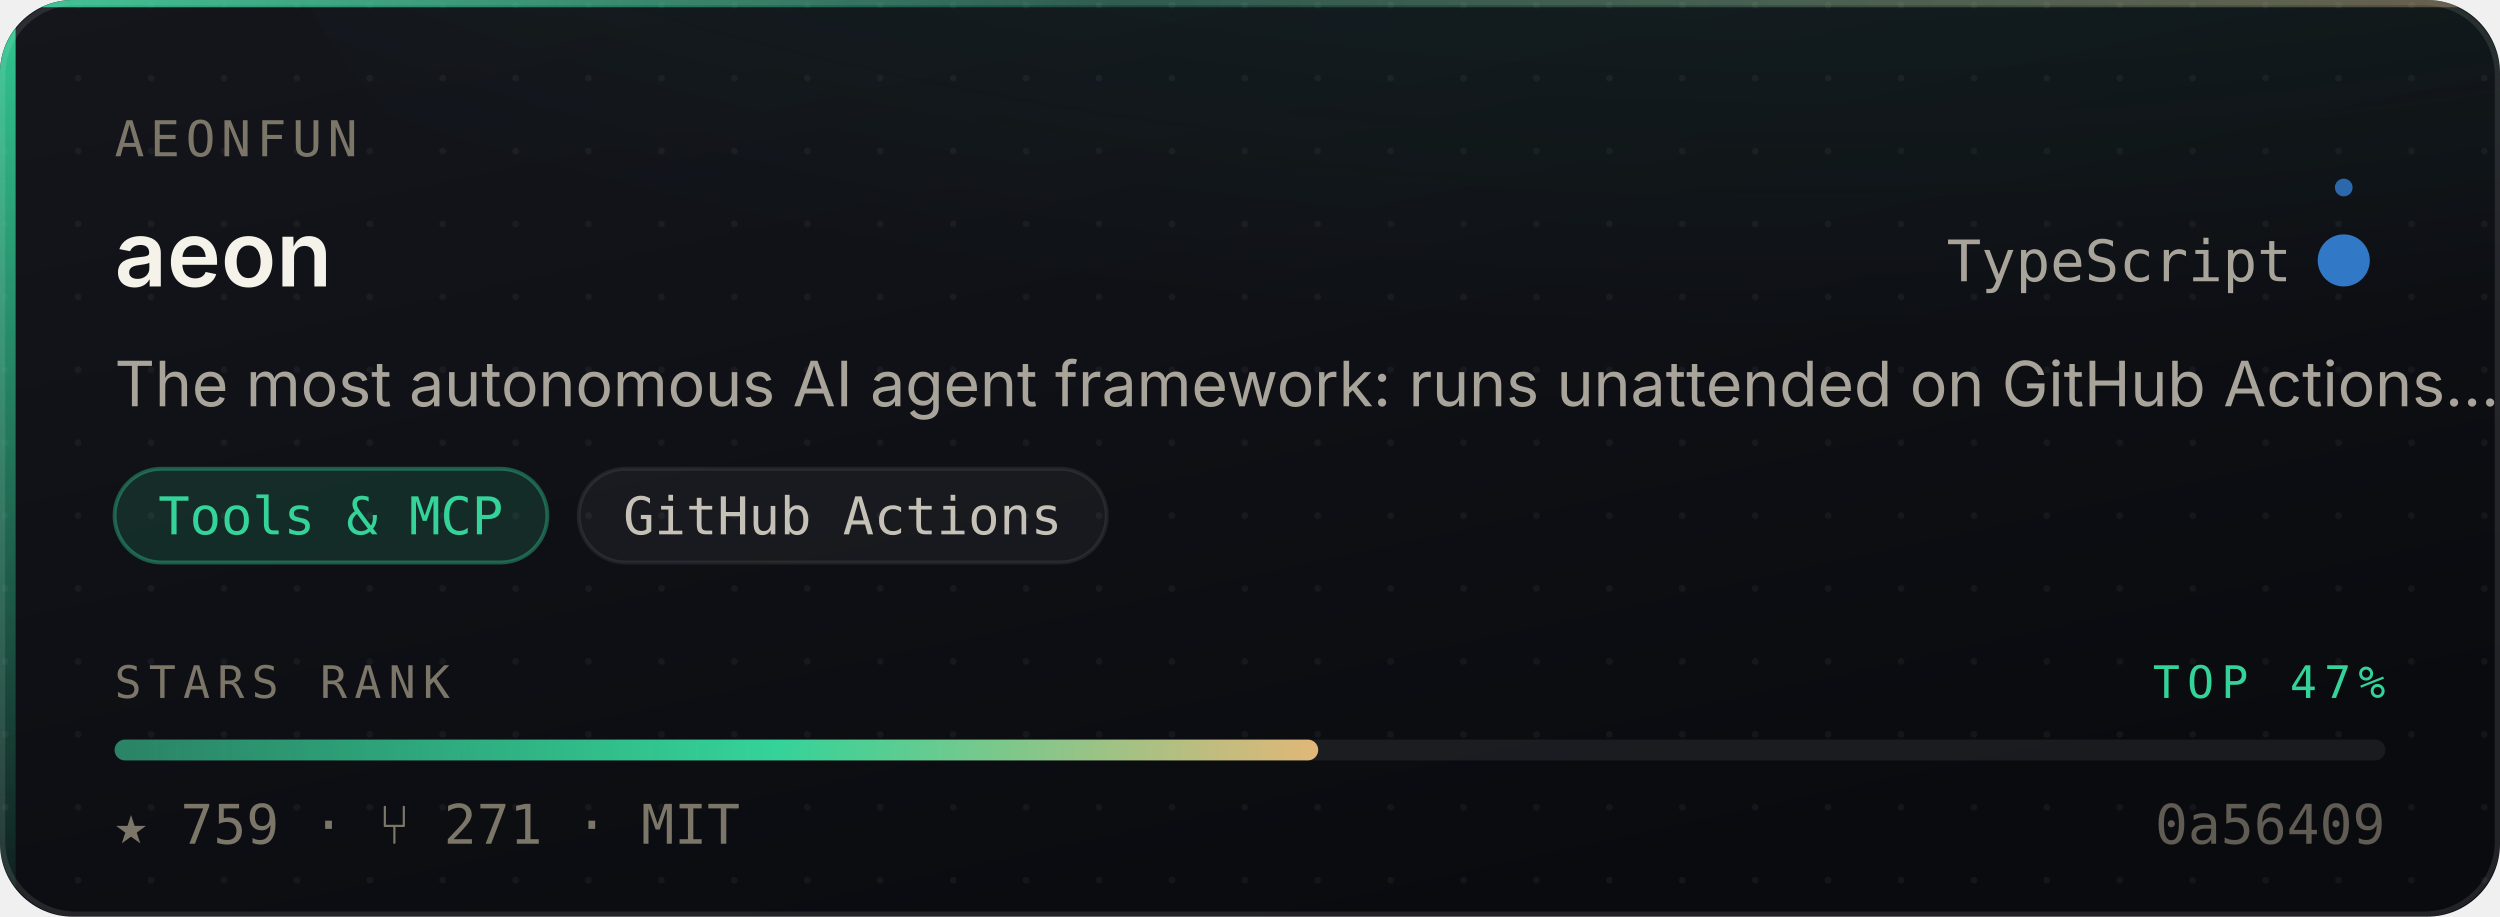
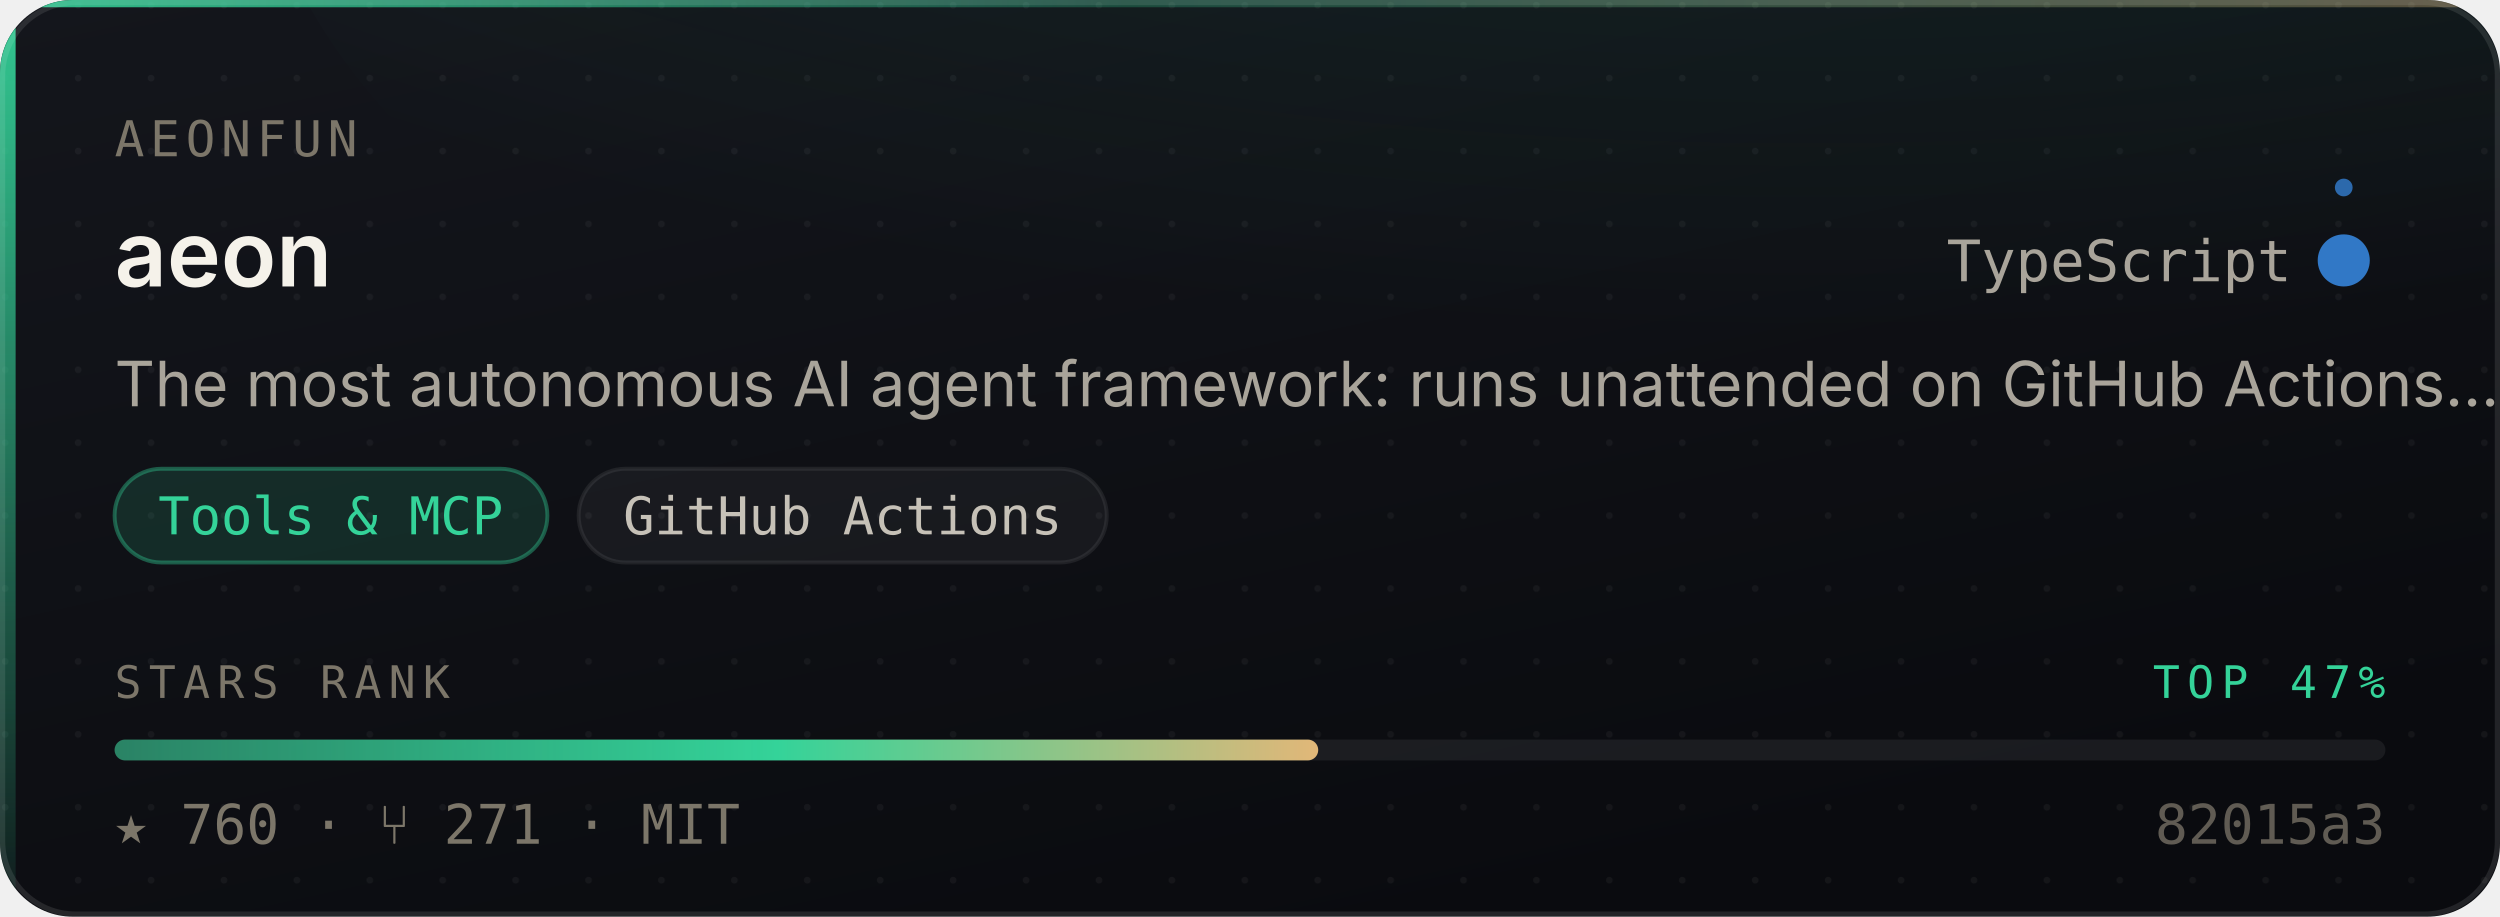
- <svg xmlns="http://www.w3.org/2000/svg" width="480" height="176" viewBox="0 0 480 176" role="img" aria-label="aeonfun/aeon — Tools &amp; MCP, 759 stars, top 47% of this corpus">
+ <svg xmlns="http://www.w3.org/2000/svg" width="480" height="176" viewBox="0 0 480 176" role="img" aria-label="aeonfun/aeon — Tools &amp; MCP, 760 stars, top 47% of this corpus">
  <style>
    /* Motion is additive decoration. With reduced motion requested the whole
       motion layer is hidden and the card is still complete and correct. */
    @media (prefers-reduced-motion: reduce){ .mo{ display:none } }
  </style>
  <defs>
    <linearGradient id="surface" x1="0" y1="0" x2="0.6" y2="1">
      <stop offset="0" stop-color="#14161C" />
      <stop offset="1" stop-color="#0A0B0F" />
    </linearGradient>
    <linearGradient id="edge" x1="0" y1="0" x2="1" y2="0">
      <stop offset="0" stop-color="#34D399" stop-opacity="0.9" />
      <stop offset="0.45" stop-color="#34D399" stop-opacity="0.25" />
      <stop offset="1" stop-color="#E3B778" stop-opacity="0.35" />
    </linearGradient>
    <linearGradient id="rail" x1="0" y1="0" x2="0" y2="1">
      <stop offset="0" stop-color="#34D399" stop-opacity="0.95" />
      <stop offset="1" stop-color="#34D399" stop-opacity="0.06" />
    </linearGradient>
    <radialGradient id="glow" cx="0.5" cy="0" r="0.85">
      <stop offset="0" stop-color="#34D399" stop-opacity="0.20" />
      <stop offset="1" stop-color="#34D399" stop-opacity="0" />
    </radialGradient>
    <linearGradient id="sheen" x1="0" y1="0" x2="1" y2="0">
      <stop offset="0" stop-color="#ffffff" stop-opacity="0" />
      <stop offset="0.5" stop-color="#ffffff" stop-opacity="0.055" />
      <stop offset="1" stop-color="#ffffff" stop-opacity="0" />
    </linearGradient>
    <linearGradient id="rankFill" x1="0" y1="0" x2="1" y2="0">
      <stop offset="0" stop-color="rgba(52,211,153,0.55)" />
      <stop offset="0.55" stop-color="#34D399" />
      <stop offset="1" stop-color="#E3B778" />
    </linearGradient>
    <pattern id="dots" width="14" height="14" patternUnits="userSpaceOnUse">
      <circle cx="1" cy="1" r="0.65" fill="#ffffff" opacity="0.045" />
    </pattern>
    <clipPath id="frame">
      <rect x="0" y="0" width="480" height="176" rx="14" />
    </clipPath>
  </defs>
  <g clip-path="url(#frame)">
    <rect width="480" height="176" fill="url(#surface)" />
    <rect width="480" height="176" fill="url(#dots)" />
    <ellipse cx="345.6" cy="-40" rx="297.6" ry="150" fill="url(#glow)" />
    <rect x="0" y="0" width="3" height="176" fill="url(#rail)" />
    <rect x="0" y="0" width="480" height="1.4" fill="url(#edge)" />
  </g>
  <rect x="0.5" y="0.5" width="479" height="175" rx="14" fill="none" stroke="rgba(255,255,255,0.10)" stroke-width="1" />
  <g class="mo" clip-path="url(#frame)">
    <rect x="-150" y="0" width="130" height="176" fill="url(#sheen)">
      <animate attributeName="x" values="-150;500" dur="5.5s" repeatCount="indefinite" />
    </rect>
    <circle r="2.6" fill="#34D399" opacity="0">
      <animateMotion dur="3.4s" repeatCount="indefinite" calcMode="linear" keyPoints="0.04;0.96" keyTimes="0;1" path="M1.5 0 L1.5 176" />
      <animate attributeName="opacity" values="0;0.95;0.95;0" keyTimes="0;0.12;0.82;1" dur="3.4s" repeatCount="indefinite" />
    </circle>
  </g>
  <text x="22" y="30" font-size="9.5" letter-spacing="1.1" fill="#7C7669" font-family="ui-monospace,SFMono-Regular,'SF Mono',Menlo,monospace">AEONFUN</text>
  <text x="22" y="55" font-size="17.5" font-weight="600" fill="#F5F2EA" font-family="-apple-system,BlinkMacSystemFont,'Segoe UI',Inter,Helvetica,Arial,sans-serif">aeon</text>
  <text x="440" y="54" font-size="11" fill="#A9A49A" text-anchor="end" font-family="ui-monospace,SFMono-Regular,'SF Mono',Menlo,monospace">TypeScript</text>
  <circle cx="450" cy="50" r="4.5" fill="#3178c6" />
  <g class="mo">
    <g>
      <animateTransform attributeName="transform" type="rotate" from="0 450 50" to="360 450 50" dur="7s" repeatCount="indefinite" />
      <circle cx="450" cy="36" r="1.7" fill="#3178c6" opacity="0.85" />
    </g>
    <circle cx="450" cy="50" r="4.5" fill="none" stroke="#3178c6" stroke-width="1">
      <animate attributeName="r" values="4.5;11;4.5" dur="4s" repeatCount="indefinite" />
      <animate attributeName="stroke-opacity" values="0.5;0;0.5" dur="4s" repeatCount="indefinite" />
    </circle>
  </g>
  <text x="22" y="78" font-size="12" fill="#A9A49A" font-family="-apple-system,BlinkMacSystemFont,'Segoe UI',Inter,Helvetica,Arial,sans-serif">The most autonomous AI agent framework: runs unattended on GitHub Actions…</text>
  <rect x="22.0" y="90" width="83.1" height="18" rx="9" fill="rgba(52,211,153,0.14)" stroke="rgba(52,211,153,0.38)" stroke-width="0.75" />
  <text x="63.5" y="102.6" font-size="10" fill="#34D399" text-anchor="middle" font-family="ui-monospace,SFMono-Regular,'SF Mono',Menlo,monospace">Tools &amp; MCP</text>
  <rect x="111.1" y="90" width="101.4" height="18" rx="9" fill="rgba(255,255,255,0.045)" stroke="rgba(255,255,255,0.075)" stroke-width="0.75" />
  <text x="161.8" y="102.6" font-size="10" fill="#C6C1B7" text-anchor="middle" font-family="ui-monospace,SFMono-Regular,'SF Mono',Menlo,monospace">GitHub Actions</text>
  <text x="22" y="134" font-size="8.6" letter-spacing="1.4" fill="#7C7669" font-family="ui-monospace,SFMono-Regular,'SF Mono',Menlo,monospace">STARS RANK</text>
  <text x="458" y="134" font-size="8.6" letter-spacing="1.4" fill="#34D399" text-anchor="end" font-family="ui-monospace,SFMono-Regular,'SF Mono',Menlo,monospace">TOP 47%</text>
  <rect x="22" y="142" width="436" height="4" rx="2" fill="rgba(255,255,255,0.07)" />
  <rect x="22" y="142" width="231.1" height="4" rx="2" fill="url(#rankFill)">
    <animate attributeName="width" from="0" to="231.1" dur="1.1s" fill="freeze" calcMode="spline" keySplines="0.16 1 0.3 1" keyTimes="0;1" />
  </rect>
-   <text x="22" y="162" font-size="10.5" fill="#7C7669" font-family="ui-monospace,SFMono-Regular,'SF Mono',Menlo,monospace">★ 759   ·   ⑂ 271   ·   MIT</text>
-   <text x="458" y="162" font-size="10.5" fill="#7C7669" text-anchor="end" font-family="ui-monospace,SFMono-Regular,'SF Mono',Menlo,monospace" opacity="0.75">0a56409</text>
+   <text x="22" y="162" font-size="10.5" fill="#7C7669" font-family="ui-monospace,SFMono-Regular,'SF Mono',Menlo,monospace">★ 760   ·   ⑂ 271   ·   MIT</text>
+   <text x="458" y="162" font-size="10.5" fill="#7C7669" text-anchor="end" font-family="ui-monospace,SFMono-Regular,'SF Mono',Menlo,monospace" opacity="0.75">82015a3</text>
</svg>
